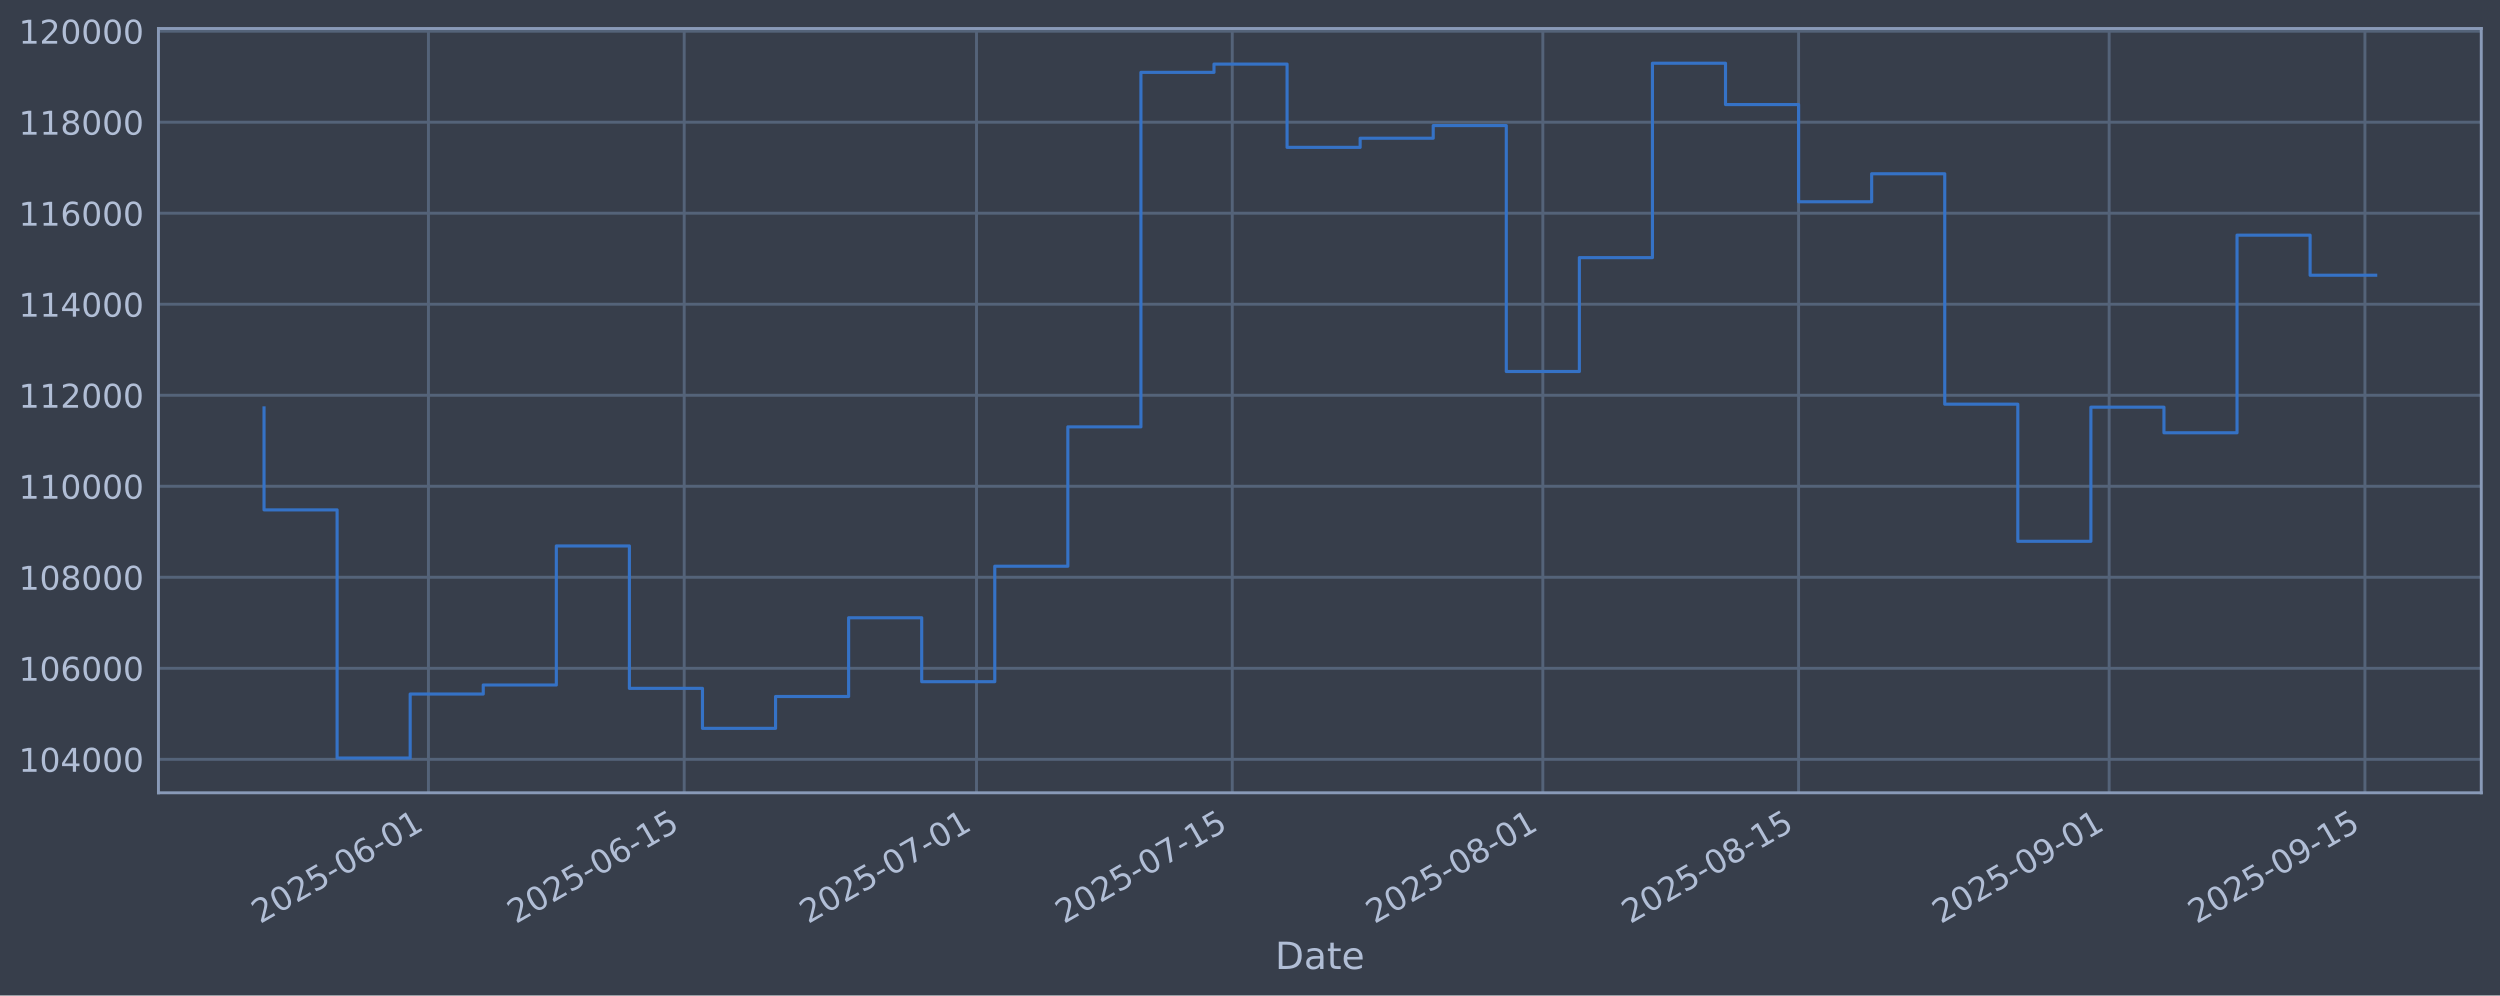
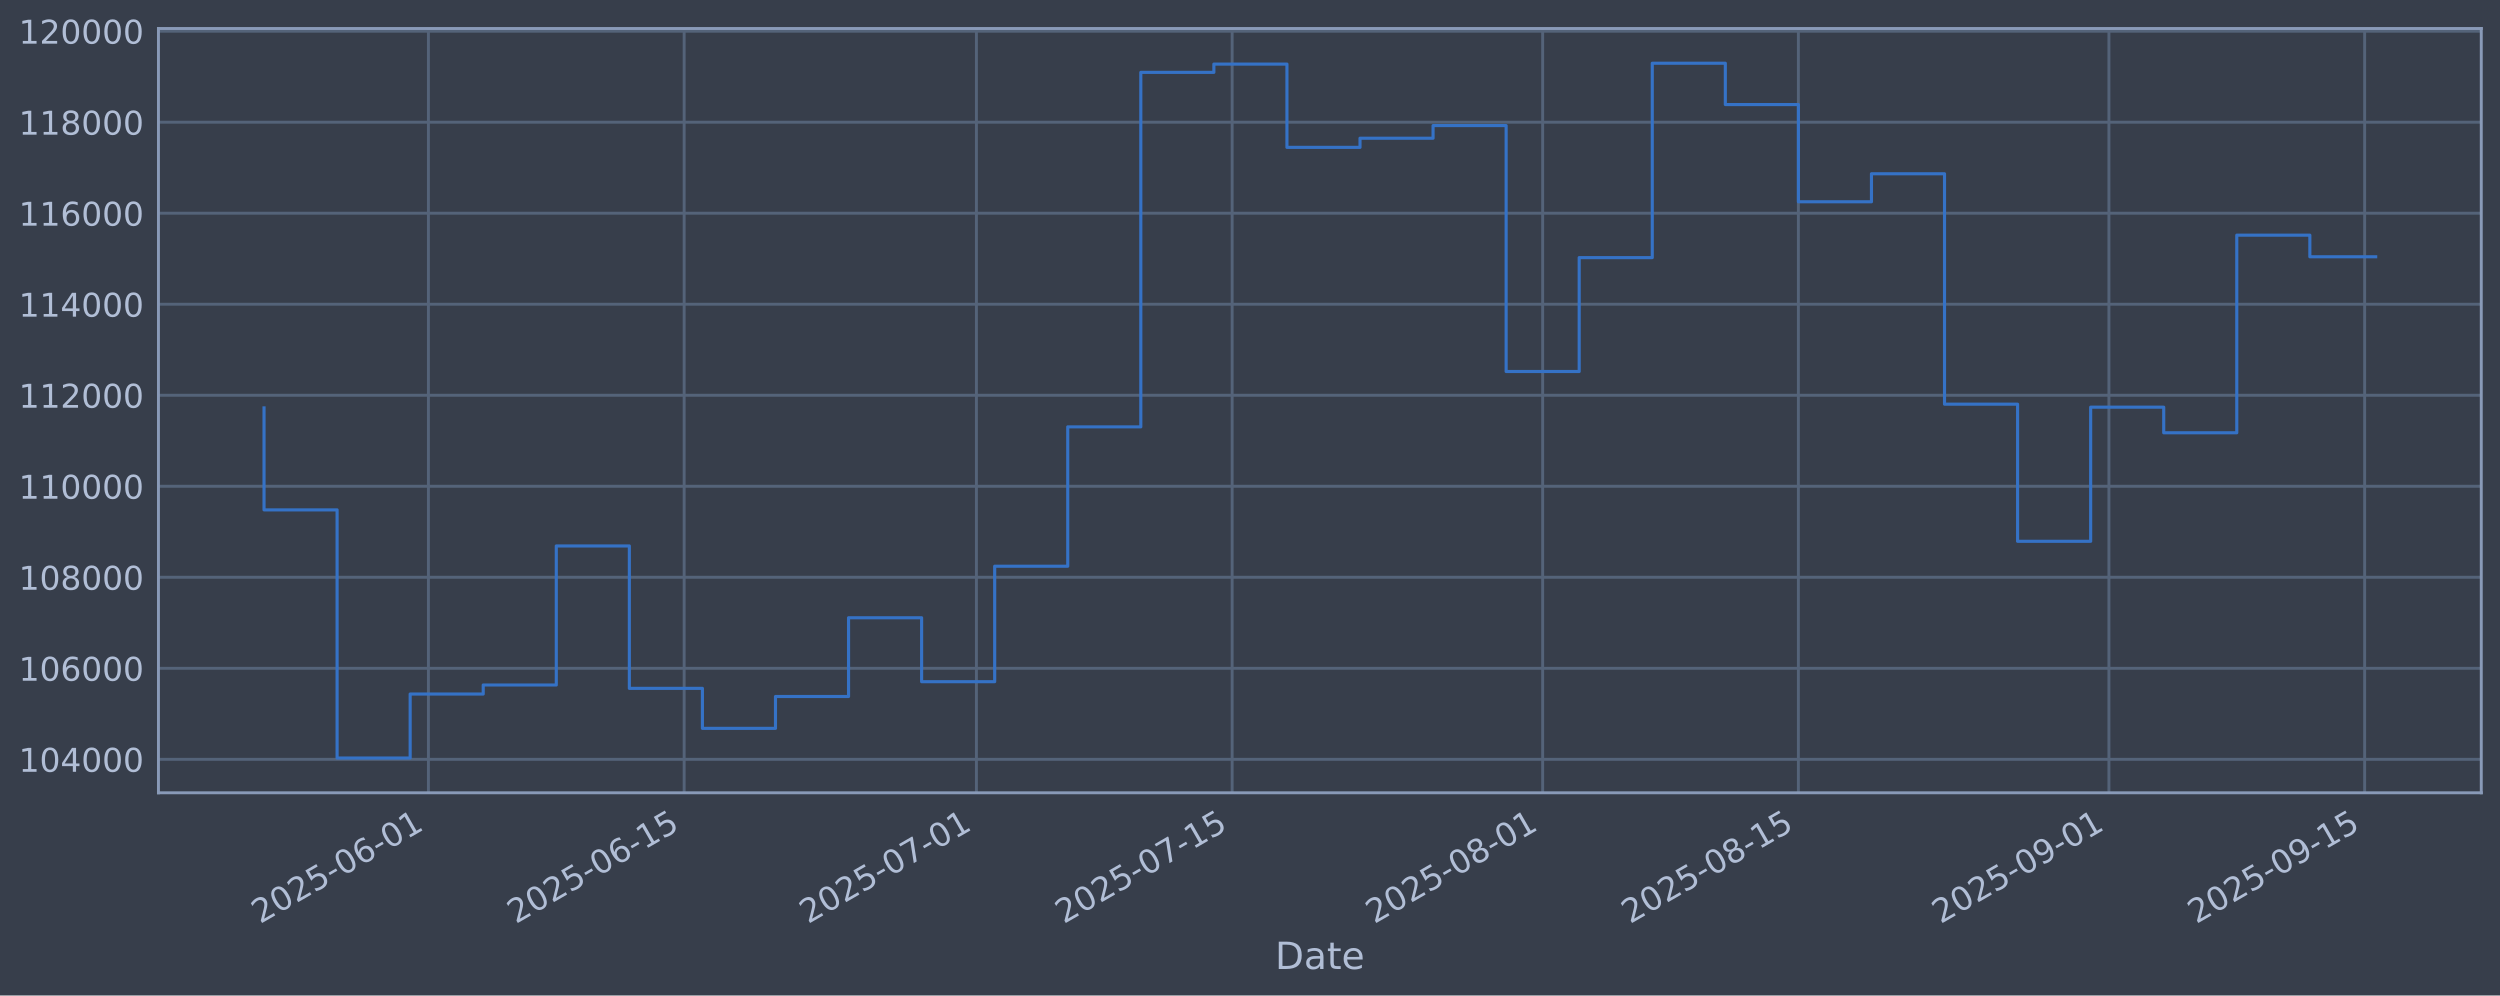
<svg xmlns="http://www.w3.org/2000/svg" xmlns:xlink="http://www.w3.org/1999/xlink" width="960.9pt" height="382.628pt" viewBox="0 0 960.9 382.628" version="1.1">
  <defs>
    <style type="text/css">*{stroke-linejoin: round; stroke-linecap: butt}</style>
  </defs>
  <g id="figure_1">
    <g id="patch_1">
      <path d="M 0 382.628  L 960.9 382.628  L 960.9 0  L 0 0  z " style="fill: #373e4b" />
    </g>
    <g id="axes_1">
      <g id="patch_2">
        <path d="M 60.901 304.718  L 953.701 304.718  L 953.701 10.958  L 60.901 10.958  z " style="fill: #373e4b" />
      </g>
      <g id="matplotlib.axis_1">
        <g id="xtick_1">
          <g id="line2d_1">
-             <path d="M 164.678 304.718  L 164.678 10.958  " clip-path="url(#p329428ae08)" style="fill: none; stroke: #546379; stroke-width: 1.12; stroke-linecap: square" />
+             <path d="M 164.67 304.718  L 164.67 10.958  " clip-path="url(#pd3c23ea557)" style="fill: none; stroke: #546379; stroke-width: 1.12; stroke-linecap: square" />
          </g>
          <g id="line2d_2" />
          <g id="text_1">
-             <g style="fill: #b1bed6" transform="translate(99.95213 355.2226) rotate(-30) scale(0.126 -0.126)">
+             <g style="fill: #b1bed6" transform="translate(99.94406 355.2226) rotate(-30) scale(0.126 -0.126)">
              <defs>
                <path id="DejaVuSans-32" d="M 1228 531  L 3431 531  L 3431 0  L 469 0  L 469 531  Q 828 903 1448 1529  Q 2069 2156 2228 2338  Q 2531 2678 2651 2914  Q 2772 3150 2772 3378  Q 2772 3750 2511 3984  Q 2250 4219 1831 4219  Q 1534 4219 1204 4116  Q 875 4013 500 3803  L 500 4441  Q 881 4594 1212 4672  Q 1544 4750 1819 4750  Q 2544 4750 2975 4387  Q 3406 4025 3406 3419  Q 3406 3131 3298 2873  Q 3191 2616 2906 2266  Q 2828 2175 2409 1742  Q 1991 1309 1228 531  z " transform="scale(0.015625)" />
                <path id="DejaVuSans-30" d="M 2034 4250  Q 1547 4250 1301 3770  Q 1056 3291 1056 2328  Q 1056 1369 1301 889  Q 1547 409 2034 409  Q 2525 409 2770 889  Q 3016 1369 3016 2328  Q 3016 3291 2770 3770  Q 2525 4250 2034 4250  z M 2034 4750  Q 2819 4750 3233 4129  Q 3647 3509 3647 2328  Q 3647 1150 3233 529  Q 2819 -91 2034 -91  Q 1250 -91 836 529  Q 422 1150 422 2328  Q 422 3509 836 4129  Q 1250 4750 2034 4750  z " transform="scale(0.015625)" />
                <path id="DejaVuSans-35" d="M 691 4666  L 3169 4666  L 3169 4134  L 1269 4134  L 1269 2991  Q 1406 3038 1543 3061  Q 1681 3084 1819 3084  Q 2600 3084 3056 2656  Q 3513 2228 3513 1497  Q 3513 744 3044 326  Q 2575 -91 1722 -91  Q 1428 -91 1123 -41  Q 819 9 494 109  L 494 744  Q 775 591 1075 516  Q 1375 441 1709 441  Q 2250 441 2565 725  Q 2881 1009 2881 1497  Q 2881 1984 2565 2268  Q 2250 2553 1709 2553  Q 1456 2553 1204 2497  Q 953 2441 691 2322  L 691 4666  z " transform="scale(0.015625)" />
                <path id="DejaVuSans-2d" d="M 313 2009  L 1997 2009  L 1997 1497  L 313 1497  L 313 2009  z " transform="scale(0.015625)" />
                <path id="DejaVuSans-36" d="M 2113 2584  Q 1688 2584 1439 2293  Q 1191 2003 1191 1497  Q 1191 994 1439 701  Q 1688 409 2113 409  Q 2538 409 2786 701  Q 3034 994 3034 1497  Q 3034 2003 2786 2293  Q 2538 2584 2113 2584  z M 3366 4563  L 3366 3988  Q 3128 4100 2886 4159  Q 2644 4219 2406 4219  Q 1781 4219 1451 3797  Q 1122 3375 1075 2522  Q 1259 2794 1537 2939  Q 1816 3084 2150 3084  Q 2853 3084 3261 2657  Q 3669 2231 3669 1497  Q 3669 778 3244 343  Q 2819 -91 2113 -91  Q 1303 -91 875 529  Q 447 1150 447 2328  Q 447 3434 972 4092  Q 1497 4750 2381 4750  Q 2619 4750 2861 4703  Q 3103 4656 3366 4563  z " transform="scale(0.015625)" />
                <path id="DejaVuSans-31" d="M 794 531  L 1825 531  L 1825 4091  L 703 3866  L 703 4441  L 1819 4666  L 2450 4666  L 2450 531  L 3481 531  L 3481 0  L 794 0  L 794 531  z " transform="scale(0.015625)" />
              </defs>
              <use xlink:href="#DejaVuSans-32" />
              <use xlink:href="#DejaVuSans-30" transform="translate(63.62305 0)" />
              <use xlink:href="#DejaVuSans-32" transform="translate(127.2461 0)" />
              <use xlink:href="#DejaVuSans-35" transform="translate(190.8691 0)" />
              <use xlink:href="#DejaVuSans-2d" transform="translate(254.4922 0)" />
              <use xlink:href="#DejaVuSans-30" transform="translate(290.5762 0)" />
              <use xlink:href="#DejaVuSans-36" transform="translate(354.1992 0)" />
              <use xlink:href="#DejaVuSans-2d" transform="translate(417.8223 0)" />
              <use xlink:href="#DejaVuSans-30" transform="translate(453.9062 0)" />
              <use xlink:href="#DejaVuSans-31" transform="translate(517.5293 0)" />
            </g>
          </g>
        </g>
        <g id="xtick_2">
          <g id="line2d_3">
-             <path d="M 262.981 304.718  L 262.981 10.958  " clip-path="url(#p329428ae08)" style="fill: none; stroke: #546379; stroke-width: 1.12; stroke-linecap: square" />
+             <path d="M 262.961 304.718  L 262.961 10.958  " clip-path="url(#pd3c23ea557)" style="fill: none; stroke: #546379; stroke-width: 1.12; stroke-linecap: square" />
          </g>
          <g id="line2d_4" />
          <g id="text_2">
-             <g style="fill: #b1bed6" transform="translate(198.256 355.2226) rotate(-30) scale(0.126 -0.126)">
+             <g style="fill: #b1bed6" transform="translate(198.2353 355.2226) rotate(-30) scale(0.126 -0.126)">
              <use xlink:href="#DejaVuSans-32" />
              <use xlink:href="#DejaVuSans-30" transform="translate(63.62305 0)" />
              <use xlink:href="#DejaVuSans-32" transform="translate(127.2461 0)" />
              <use xlink:href="#DejaVuSans-35" transform="translate(190.8691 0)" />
              <use xlink:href="#DejaVuSans-2d" transform="translate(254.4922 0)" />
              <use xlink:href="#DejaVuSans-30" transform="translate(290.5762 0)" />
              <use xlink:href="#DejaVuSans-36" transform="translate(354.1992 0)" />
              <use xlink:href="#DejaVuSans-2d" transform="translate(417.8223 0)" />
              <use xlink:href="#DejaVuSans-31" transform="translate(453.9062 0)" />
              <use xlink:href="#DejaVuSans-35" transform="translate(517.5293 0)" />
            </g>
          </g>
        </g>
        <g id="xtick_3">
          <g id="line2d_5">
-             <path d="M 375.329 304.718  L 375.329 10.958  " clip-path="url(#p329428ae08)" style="fill: none; stroke: #546379; stroke-width: 1.12; stroke-linecap: square" />
+             <path d="M 375.294 304.718  L 375.294 10.958  " clip-path="url(#pd3c23ea557)" style="fill: none; stroke: #546379; stroke-width: 1.12; stroke-linecap: square" />
          </g>
          <g id="line2d_6" />
          <g id="text_3">
-             <g style="fill: #b1bed6" transform="translate(310.6032 355.2226) rotate(-30) scale(0.126 -0.126)">
+             <g style="fill: #b1bed6" transform="translate(310.5682 355.2226) rotate(-30) scale(0.126 -0.126)">
              <defs>
                <path id="DejaVuSans-37" d="M 525 4666  L 3525 4666  L 3525 4397  L 1831 0  L 1172 0  L 2766 4134  L 525 4134  L 525 4666  z " transform="scale(0.015625)" />
              </defs>
              <use xlink:href="#DejaVuSans-32" />
              <use xlink:href="#DejaVuSans-30" transform="translate(63.62305 0)" />
              <use xlink:href="#DejaVuSans-32" transform="translate(127.2461 0)" />
              <use xlink:href="#DejaVuSans-35" transform="translate(190.8691 0)" />
              <use xlink:href="#DejaVuSans-2d" transform="translate(254.4922 0)" />
              <use xlink:href="#DejaVuSans-30" transform="translate(290.5762 0)" />
              <use xlink:href="#DejaVuSans-37" transform="translate(354.1992 0)" />
              <use xlink:href="#DejaVuSans-2d" transform="translate(417.8223 0)" />
              <use xlink:href="#DejaVuSans-30" transform="translate(453.9062 0)" />
              <use xlink:href="#DejaVuSans-31" transform="translate(517.5293 0)" />
            </g>
          </g>
        </g>
        <g id="xtick_4">
          <g id="line2d_7">
-             <path d="M 473.633 304.718  L 473.633 10.958  " clip-path="url(#p329428ae08)" style="fill: none; stroke: #546379; stroke-width: 1.12; stroke-linecap: square" />
+             <path d="M 473.585 304.718  L 473.585 10.958  " clip-path="url(#pd3c23ea557)" style="fill: none; stroke: #546379; stroke-width: 1.12; stroke-linecap: square" />
          </g>
          <g id="line2d_8" />
          <g id="text_4">
-             <g style="fill: #b1bed6" transform="translate(408.907 355.2226) rotate(-30) scale(0.126 -0.126)">
+             <g style="fill: #b1bed6" transform="translate(408.8595 355.2226) rotate(-30) scale(0.126 -0.126)">
              <use xlink:href="#DejaVuSans-32" />
              <use xlink:href="#DejaVuSans-30" transform="translate(63.62305 0)" />
              <use xlink:href="#DejaVuSans-32" transform="translate(127.2461 0)" />
              <use xlink:href="#DejaVuSans-35" transform="translate(190.8691 0)" />
              <use xlink:href="#DejaVuSans-2d" transform="translate(254.4922 0)" />
              <use xlink:href="#DejaVuSans-30" transform="translate(290.5762 0)" />
              <use xlink:href="#DejaVuSans-37" transform="translate(354.1992 0)" />
              <use xlink:href="#DejaVuSans-2d" transform="translate(417.8223 0)" />
              <use xlink:href="#DejaVuSans-31" transform="translate(453.9062 0)" />
              <use xlink:href="#DejaVuSans-35" transform="translate(517.5293 0)" />
            </g>
          </g>
        </g>
        <g id="xtick_5">
          <g id="line2d_9">
-             <path d="M 593.001 304.718  L 593.001 10.958  " clip-path="url(#p329428ae08)" style="fill: none; stroke: #546379; stroke-width: 1.12; stroke-linecap: square" />
+             <path d="M 592.939 304.718  L 592.939 10.958  " clip-path="url(#pd3c23ea557)" style="fill: none; stroke: #546379; stroke-width: 1.12; stroke-linecap: square" />
          </g>
          <g id="line2d_10" />
          <g id="text_5">
-             <g style="fill: #b1bed6" transform="translate(528.276 355.2226) rotate(-30) scale(0.126 -0.126)">
+             <g style="fill: #b1bed6" transform="translate(528.2132 355.2226) rotate(-30) scale(0.126 -0.126)">
              <defs>
                <path id="DejaVuSans-38" d="M 2034 2216  Q 1584 2216 1326 1975  Q 1069 1734 1069 1313  Q 1069 891 1326 650  Q 1584 409 2034 409  Q 2484 409 2743 651  Q 3003 894 3003 1313  Q 3003 1734 2745 1975  Q 2488 2216 2034 2216  z M 1403 2484  Q 997 2584 770 2862  Q 544 3141 544 3541  Q 544 4100 942 4425  Q 1341 4750 2034 4750  Q 2731 4750 3128 4425  Q 3525 4100 3525 3541  Q 3525 3141 3298 2862  Q 3072 2584 2669 2484  Q 3125 2378 3379 2068  Q 3634 1759 3634 1313  Q 3634 634 3220 271  Q 2806 -91 2034 -91  Q 1263 -91 848 271  Q 434 634 434 1313  Q 434 1759 690 2068  Q 947 2378 1403 2484  z M 1172 3481  Q 1172 3119 1398 2916  Q 1625 2713 2034 2713  Q 2441 2713 2670 2916  Q 2900 3119 2900 3481  Q 2900 3844 2670 4047  Q 2441 4250 2034 4250  Q 1625 4250 1398 4047  Q 1172 3844 1172 3481  z " transform="scale(0.015625)" />
              </defs>
              <use xlink:href="#DejaVuSans-32" />
              <use xlink:href="#DejaVuSans-30" transform="translate(63.62305 0)" />
              <use xlink:href="#DejaVuSans-32" transform="translate(127.2461 0)" />
              <use xlink:href="#DejaVuSans-35" transform="translate(190.8691 0)" />
              <use xlink:href="#DejaVuSans-2d" transform="translate(254.4922 0)" />
              <use xlink:href="#DejaVuSans-30" transform="translate(290.5762 0)" />
              <use xlink:href="#DejaVuSans-38" transform="translate(354.1992 0)" />
              <use xlink:href="#DejaVuSans-2d" transform="translate(417.8223 0)" />
              <use xlink:href="#DejaVuSans-30" transform="translate(453.9062 0)" />
              <use xlink:href="#DejaVuSans-31" transform="translate(517.5293 0)" />
            </g>
          </g>
        </g>
        <g id="xtick_6">
          <g id="line2d_11">
-             <path d="M 691.305 304.718  L 691.305 10.958  " clip-path="url(#p329428ae08)" style="fill: none; stroke: #546379; stroke-width: 1.12; stroke-linecap: square" />
+             <path d="M 691.23 304.718  L 691.23 10.958  " clip-path="url(#pd3c23ea557)" style="fill: none; stroke: #546379; stroke-width: 1.12; stroke-linecap: square" />
          </g>
          <g id="line2d_12" />
          <g id="text_6">
-             <g style="fill: #b1bed6" transform="translate(626.5798 355.2226) rotate(-30) scale(0.126 -0.126)">
+             <g style="fill: #b1bed6" transform="translate(626.5045 355.2226) rotate(-30) scale(0.126 -0.126)">
              <use xlink:href="#DejaVuSans-32" />
              <use xlink:href="#DejaVuSans-30" transform="translate(63.62305 0)" />
              <use xlink:href="#DejaVuSans-32" transform="translate(127.2461 0)" />
              <use xlink:href="#DejaVuSans-35" transform="translate(190.8691 0)" />
              <use xlink:href="#DejaVuSans-2d" transform="translate(254.4922 0)" />
              <use xlink:href="#DejaVuSans-30" transform="translate(290.5762 0)" />
              <use xlink:href="#DejaVuSans-38" transform="translate(354.1992 0)" />
              <use xlink:href="#DejaVuSans-2d" transform="translate(417.8223 0)" />
              <use xlink:href="#DejaVuSans-31" transform="translate(453.9062 0)" />
              <use xlink:href="#DejaVuSans-35" transform="translate(517.5293 0)" />
            </g>
          </g>
        </g>
        <g id="xtick_7">
          <g id="line2d_13">
-             <path d="M 810.674 304.718  L 810.674 10.958  " clip-path="url(#p329428ae08)" style="fill: none; stroke: #546379; stroke-width: 1.12; stroke-linecap: square" />
+             <path d="M 810.584 304.718  L 810.584 10.958  " clip-path="url(#pd3c23ea557)" style="fill: none; stroke: #546379; stroke-width: 1.12; stroke-linecap: square" />
          </g>
          <g id="line2d_14" />
          <g id="text_7">
-             <g style="fill: #b1bed6" transform="translate(745.9487 355.2226) rotate(-30) scale(0.126 -0.126)">
+             <g style="fill: #b1bed6" transform="translate(745.8581 355.2226) rotate(-30) scale(0.126 -0.126)">
              <defs>
                <path id="DejaVuSans-39" d="M 703 97  L 703 672  Q 941 559 1184 500  Q 1428 441 1663 441  Q 2288 441 2617 861  Q 2947 1281 2994 2138  Q 2813 1869 2534 1725  Q 2256 1581 1919 1581  Q 1219 1581 811 2004  Q 403 2428 403 3163  Q 403 3881 828 4315  Q 1253 4750 1959 4750  Q 2769 4750 3195 4129  Q 3622 3509 3622 2328  Q 3622 1225 3098 567  Q 2575 -91 1691 -91  Q 1453 -91 1209 -44  Q 966 3 703 97  z M 1959 2075  Q 2384 2075 2632 2365  Q 2881 2656 2881 3163  Q 2881 3666 2632 3958  Q 2384 4250 1959 4250  Q 1534 4250 1286 3958  Q 1038 3666 1038 3163  Q 1038 2656 1286 2365  Q 1534 2075 1959 2075  z " transform="scale(0.015625)" />
              </defs>
              <use xlink:href="#DejaVuSans-32" />
              <use xlink:href="#DejaVuSans-30" transform="translate(63.62305 0)" />
              <use xlink:href="#DejaVuSans-32" transform="translate(127.2461 0)" />
              <use xlink:href="#DejaVuSans-35" transform="translate(190.8691 0)" />
              <use xlink:href="#DejaVuSans-2d" transform="translate(254.4922 0)" />
              <use xlink:href="#DejaVuSans-30" transform="translate(290.5762 0)" />
              <use xlink:href="#DejaVuSans-39" transform="translate(354.1992 0)" />
              <use xlink:href="#DejaVuSans-2d" transform="translate(417.8223 0)" />
              <use xlink:href="#DejaVuSans-30" transform="translate(453.9062 0)" />
              <use xlink:href="#DejaVuSans-31" transform="translate(517.5293 0)" />
            </g>
          </g>
        </g>
        <g id="xtick_8">
          <g id="line2d_15">
-             <path d="M 908.978 304.718  L 908.978 10.958  " clip-path="url(#p329428ae08)" style="fill: none; stroke: #546379; stroke-width: 1.12; stroke-linecap: square" />
+             <path d="M 908.875 304.718  L 908.875 10.958  " clip-path="url(#pd3c23ea557)" style="fill: none; stroke: #546379; stroke-width: 1.12; stroke-linecap: square" />
          </g>
          <g id="line2d_16" />
          <g id="text_8">
-             <g style="fill: #b1bed6" transform="translate(844.2526 355.2226) rotate(-30) scale(0.126 -0.126)">
+             <g style="fill: #b1bed6" transform="translate(844.1494 355.2226) rotate(-30) scale(0.126 -0.126)">
              <use xlink:href="#DejaVuSans-32" />
              <use xlink:href="#DejaVuSans-30" transform="translate(63.62305 0)" />
              <use xlink:href="#DejaVuSans-32" transform="translate(127.2461 0)" />
              <use xlink:href="#DejaVuSans-35" transform="translate(190.8691 0)" />
              <use xlink:href="#DejaVuSans-2d" transform="translate(254.4922 0)" />
              <use xlink:href="#DejaVuSans-30" transform="translate(290.5762 0)" />
              <use xlink:href="#DejaVuSans-39" transform="translate(354.1992 0)" />
              <use xlink:href="#DejaVuSans-2d" transform="translate(417.8223 0)" />
              <use xlink:href="#DejaVuSans-31" transform="translate(453.9062 0)" />
              <use xlink:href="#DejaVuSans-35" transform="translate(517.5293 0)" />
            </g>
          </g>
        </g>
        <g id="text_9">
          <g style="fill: #b1bed6" transform="translate(490.0914 372.4337) scale(0.144 -0.144)">
            <defs>
              <path id="DejaVuSans-44" d="M 1259 4147  L 1259 519  L 2022 519  Q 2988 519 3436 956  Q 3884 1394 3884 2338  Q 3884 3275 3436 3711  Q 2988 4147 2022 4147  L 1259 4147  z M 628 4666  L 1925 4666  Q 3281 4666 3915 4102  Q 4550 3538 4550 2338  Q 4550 1131 3912 565  Q 3275 0 1925 0  L 628 0  L 628 4666  z " transform="scale(0.015625)" />
              <path id="DejaVuSans-61" d="M 2194 1759  Q 1497 1759 1228 1600  Q 959 1441 959 1056  Q 959 750 1161 570  Q 1363 391 1709 391  Q 2188 391 2477 730  Q 2766 1069 2766 1631  L 2766 1759  L 2194 1759  z M 3341 1997  L 3341 0  L 2766 0  L 2766 531  Q 2569 213 2275 61  Q 1981 -91 1556 -91  Q 1019 -91 701 211  Q 384 513 384 1019  Q 384 1609 779 1909  Q 1175 2209 1959 2209  L 2766 2209  L 2766 2266  Q 2766 2663 2505 2880  Q 2244 3097 1772 3097  Q 1472 3097 1187 3025  Q 903 2953 641 2809  L 641 3341  Q 956 3463 1253 3523  Q 1550 3584 1831 3584  Q 2591 3584 2966 3190  Q 3341 2797 3341 1997  z " transform="scale(0.015625)" />
              <path id="DejaVuSans-74" d="M 1172 4494  L 1172 3500  L 2356 3500  L 2356 3053  L 1172 3053  L 1172 1153  Q 1172 725 1289 603  Q 1406 481 1766 481  L 2356 481  L 2356 0  L 1766 0  Q 1100 0 847 248  Q 594 497 594 1153  L 594 3053  L 172 3053  L 172 3500  L 594 3500  L 594 4494  L 1172 4494  z " transform="scale(0.015625)" />
              <path id="DejaVuSans-65" d="M 3597 1894  L 3597 1613  L 953 1613  Q 991 1019 1311 708  Q 1631 397 2203 397  Q 2534 397 2845 478  Q 3156 559 3463 722  L 3463 178  Q 3153 47 2828 -22  Q 2503 -91 2169 -91  Q 1331 -91 842 396  Q 353 884 353 1716  Q 353 2575 817 3079  Q 1281 3584 2069 3584  Q 2775 3584 3186 3129  Q 3597 2675 3597 1894  z M 3022 2063  Q 3016 2534 2758 2815  Q 2500 3097 2075 3097  Q 1594 3097 1305 2825  Q 1016 2553 972 2059  L 3022 2063  z " transform="scale(0.015625)" />
            </defs>
            <use xlink:href="#DejaVuSans-44" />
            <use xlink:href="#DejaVuSans-61" transform="translate(77.00195 0)" />
            <use xlink:href="#DejaVuSans-74" transform="translate(138.2812 0)" />
            <use xlink:href="#DejaVuSans-65" transform="translate(177.4902 0)" />
          </g>
        </g>
      </g>
      <g id="matplotlib.axis_2">
        <g id="ytick_1">
          <g id="line2d_17">
-             <path d="M 60.901 291.85  L 953.701 291.85  " clip-path="url(#p329428ae08)" style="fill: none; stroke: #546379; stroke-width: 1.12; stroke-linecap: square" />
+             <path d="M 60.901 291.85  L 953.701 291.85  " clip-path="url(#pd3c23ea557)" style="fill: none; stroke: #546379; stroke-width: 1.12; stroke-linecap: square" />
          </g>
          <g id="line2d_18" />
          <g id="text_10">
            <g style="fill: #b1bed6" transform="translate(7.2 296.6367) scale(0.126 -0.126)">
              <defs>
                <path id="DejaVuSans-34" d="M 2419 4116  L 825 1625  L 2419 1625  L 2419 4116  z M 2253 4666  L 3047 4666  L 3047 1625  L 3713 1625  L 3713 1100  L 3047 1100  L 3047 0  L 2419 0  L 2419 1100  L 313 1100  L 313 1709  L 2253 4666  z " transform="scale(0.015625)" />
              </defs>
              <use xlink:href="#DejaVuSans-31" />
              <use xlink:href="#DejaVuSans-30" transform="translate(63.62305 0)" />
              <use xlink:href="#DejaVuSans-34" transform="translate(127.2461 0)" />
              <use xlink:href="#DejaVuSans-30" transform="translate(190.8691 0)" />
              <use xlink:href="#DejaVuSans-30" transform="translate(254.4922 0)" />
              <use xlink:href="#DejaVuSans-30" transform="translate(318.1152 0)" />
            </g>
          </g>
        </g>
        <g id="ytick_2">
          <g id="line2d_19">
-             <path d="M 60.901 256.867  L 953.701 256.867  " clip-path="url(#p329428ae08)" style="fill: none; stroke: #546379; stroke-width: 1.12; stroke-linecap: square" />
+             <path d="M 60.901 256.867  L 953.701 256.867  " clip-path="url(#pd3c23ea557)" style="fill: none; stroke: #546379; stroke-width: 1.12; stroke-linecap: square" />
          </g>
          <g id="line2d_20" />
          <g id="text_11">
            <g style="fill: #b1bed6" transform="translate(7.2 261.6538) scale(0.126 -0.126)">
              <use xlink:href="#DejaVuSans-31" />
              <use xlink:href="#DejaVuSans-30" transform="translate(63.62305 0)" />
              <use xlink:href="#DejaVuSans-36" transform="translate(127.2461 0)" />
              <use xlink:href="#DejaVuSans-30" transform="translate(190.8691 0)" />
              <use xlink:href="#DejaVuSans-30" transform="translate(254.4922 0)" />
              <use xlink:href="#DejaVuSans-30" transform="translate(318.1152 0)" />
            </g>
          </g>
        </g>
        <g id="ytick_3">
          <g id="line2d_21">
-             <path d="M 60.901 221.884  L 953.701 221.884  " clip-path="url(#p329428ae08)" style="fill: none; stroke: #546379; stroke-width: 1.12; stroke-linecap: square" />
+             <path d="M 60.901 221.884  L 953.701 221.884  " clip-path="url(#pd3c23ea557)" style="fill: none; stroke: #546379; stroke-width: 1.12; stroke-linecap: square" />
          </g>
          <g id="line2d_22" />
          <g id="text_12">
            <g style="fill: #b1bed6" transform="translate(7.2 226.671) scale(0.126 -0.126)">
              <use xlink:href="#DejaVuSans-31" />
              <use xlink:href="#DejaVuSans-30" transform="translate(63.62305 0)" />
              <use xlink:href="#DejaVuSans-38" transform="translate(127.2461 0)" />
              <use xlink:href="#DejaVuSans-30" transform="translate(190.8691 0)" />
              <use xlink:href="#DejaVuSans-30" transform="translate(254.4922 0)" />
              <use xlink:href="#DejaVuSans-30" transform="translate(318.1152 0)" />
            </g>
          </g>
        </g>
        <g id="ytick_4">
          <g id="line2d_23">
-             <path d="M 60.901 186.901  L 953.701 186.901  " clip-path="url(#p329428ae08)" style="fill: none; stroke: #546379; stroke-width: 1.12; stroke-linecap: square" />
+             <path d="M 60.901 186.901  L 953.701 186.901  " clip-path="url(#pd3c23ea557)" style="fill: none; stroke: #546379; stroke-width: 1.12; stroke-linecap: square" />
          </g>
          <g id="line2d_24" />
          <g id="text_13">
            <g style="fill: #b1bed6" transform="translate(7.2 191.6882) scale(0.126 -0.126)">
              <use xlink:href="#DejaVuSans-31" />
              <use xlink:href="#DejaVuSans-31" transform="translate(63.62305 0)" />
              <use xlink:href="#DejaVuSans-30" transform="translate(127.2461 0)" />
              <use xlink:href="#DejaVuSans-30" transform="translate(190.8691 0)" />
              <use xlink:href="#DejaVuSans-30" transform="translate(254.4922 0)" />
              <use xlink:href="#DejaVuSans-30" transform="translate(318.1152 0)" />
            </g>
          </g>
        </g>
        <g id="ytick_5">
          <g id="line2d_25">
-             <path d="M 60.901 151.918  L 953.701 151.918  " clip-path="url(#p329428ae08)" style="fill: none; stroke: #546379; stroke-width: 1.12; stroke-linecap: square" />
+             <path d="M 60.901 151.918  L 953.701 151.918  " clip-path="url(#pd3c23ea557)" style="fill: none; stroke: #546379; stroke-width: 1.12; stroke-linecap: square" />
          </g>
          <g id="line2d_26" />
          <g id="text_14">
            <g style="fill: #b1bed6" transform="translate(7.2 156.7053) scale(0.126 -0.126)">
              <use xlink:href="#DejaVuSans-31" />
              <use xlink:href="#DejaVuSans-31" transform="translate(63.62305 0)" />
              <use xlink:href="#DejaVuSans-32" transform="translate(127.2461 0)" />
              <use xlink:href="#DejaVuSans-30" transform="translate(190.8691 0)" />
              <use xlink:href="#DejaVuSans-30" transform="translate(254.4922 0)" />
              <use xlink:href="#DejaVuSans-30" transform="translate(318.1152 0)" />
            </g>
          </g>
        </g>
        <g id="ytick_6">
          <g id="line2d_27">
-             <path d="M 60.901 116.936  L 953.701 116.936  " clip-path="url(#p329428ae08)" style="fill: none; stroke: #546379; stroke-width: 1.12; stroke-linecap: square" />
+             <path d="M 60.901 116.936  L 953.701 116.936  " clip-path="url(#pd3c23ea557)" style="fill: none; stroke: #546379; stroke-width: 1.12; stroke-linecap: square" />
          </g>
          <g id="line2d_28" />
          <g id="text_15">
            <g style="fill: #b1bed6" transform="translate(7.2 121.7225) scale(0.126 -0.126)">
              <use xlink:href="#DejaVuSans-31" />
              <use xlink:href="#DejaVuSans-31" transform="translate(63.62305 0)" />
              <use xlink:href="#DejaVuSans-34" transform="translate(127.2461 0)" />
              <use xlink:href="#DejaVuSans-30" transform="translate(190.8691 0)" />
              <use xlink:href="#DejaVuSans-30" transform="translate(254.4922 0)" />
              <use xlink:href="#DejaVuSans-30" transform="translate(318.1152 0)" />
            </g>
          </g>
        </g>
        <g id="ytick_7">
          <g id="line2d_29">
-             <path d="M 60.901 81.953  L 953.701 81.953  " clip-path="url(#p329428ae08)" style="fill: none; stroke: #546379; stroke-width: 1.12; stroke-linecap: square" />
+             <path d="M 60.901 81.953  L 953.701 81.953  " clip-path="url(#pd3c23ea557)" style="fill: none; stroke: #546379; stroke-width: 1.12; stroke-linecap: square" />
          </g>
          <g id="line2d_30" />
          <g id="text_16">
            <g style="fill: #b1bed6" transform="translate(7.2 86.73969) scale(0.126 -0.126)">
              <use xlink:href="#DejaVuSans-31" />
              <use xlink:href="#DejaVuSans-31" transform="translate(63.62305 0)" />
              <use xlink:href="#DejaVuSans-36" transform="translate(127.2461 0)" />
              <use xlink:href="#DejaVuSans-30" transform="translate(190.8691 0)" />
              <use xlink:href="#DejaVuSans-30" transform="translate(254.4922 0)" />
              <use xlink:href="#DejaVuSans-30" transform="translate(318.1152 0)" />
            </g>
          </g>
        </g>
        <g id="ytick_8">
          <g id="line2d_31">
-             <path d="M 60.901 46.97  L 953.701 46.97  " clip-path="url(#p329428ae08)" style="fill: none; stroke: #546379; stroke-width: 1.12; stroke-linecap: square" />
+             <path d="M 60.901 46.97  L 953.701 46.97  " clip-path="url(#pd3c23ea557)" style="fill: none; stroke: #546379; stroke-width: 1.12; stroke-linecap: square" />
          </g>
          <g id="line2d_32" />
          <g id="text_17">
            <g style="fill: #b1bed6" transform="translate(7.2 51.75686) scale(0.126 -0.126)">
              <use xlink:href="#DejaVuSans-31" />
              <use xlink:href="#DejaVuSans-31" transform="translate(63.62305 0)" />
              <use xlink:href="#DejaVuSans-38" transform="translate(127.2461 0)" />
              <use xlink:href="#DejaVuSans-30" transform="translate(190.8691 0)" />
              <use xlink:href="#DejaVuSans-30" transform="translate(254.4922 0)" />
              <use xlink:href="#DejaVuSans-30" transform="translate(318.1152 0)" />
            </g>
          </g>
        </g>
        <g id="ytick_9">
          <g id="line2d_33">
-             <path d="M 60.901 11.987  L 953.701 11.987  " clip-path="url(#p329428ae08)" style="fill: none; stroke: #546379; stroke-width: 1.12; stroke-linecap: square" />
+             <path d="M 60.901 11.987  L 953.701 11.987  " clip-path="url(#pd3c23ea557)" style="fill: none; stroke: #546379; stroke-width: 1.12; stroke-linecap: square" />
          </g>
          <g id="line2d_34" />
          <g id="text_18">
            <g style="fill: #b1bed6" transform="translate(7.2 16.77403) scale(0.126 -0.126)">
              <use xlink:href="#DejaVuSans-31" />
              <use xlink:href="#DejaVuSans-32" transform="translate(63.62305 0)" />
              <use xlink:href="#DejaVuSans-30" transform="translate(127.2461 0)" />
              <use xlink:href="#DejaVuSans-30" transform="translate(190.8691 0)" />
              <use xlink:href="#DejaVuSans-30" transform="translate(254.4922 0)" />
              <use xlink:href="#DejaVuSans-30" transform="translate(318.1152 0)" />
            </g>
          </g>
        </g>
      </g>
      <g id="line2d_35">
-         <path d="M 101.482 156.778  L 101.482 195.974  L 129.569 195.974  L 129.569 291.366  L 157.656 291.366  L 157.656 266.759  L 185.743 266.759  L 185.743 263.286  L 213.83 263.286  L 213.83 209.841  L 241.916 209.841  L 241.916 264.586  L 270.003 264.586  L 270.003 279.95  L 298.09 279.95  L 298.09 267.706  L 326.177 267.706  L 326.177 237.446  L 354.264 237.446  L 354.264 262.012  L 382.35 262.012  L 382.35 217.631  L 410.437 217.631  L 410.437 164.07  L 438.524 164.07  L 438.524 27.81  L 466.611 27.81  L 466.611 24.636  L 494.698 24.636  L 494.698 56.646  L 522.784 56.646  L 522.784 53.121  L 550.871 53.121  L 550.871 48.272  L 578.958 48.272  L 578.958 142.793  L 607.045 142.793  L 607.045 99.016  L 635.132 99.016  L 635.132 24.311  L 663.218 24.311  L 663.218 40.185  L 691.305 40.185  L 691.305 77.56  L 719.392 77.56  L 719.392 66.788  L 747.479 66.788  L 747.479 155.356  L 775.566 155.356  L 775.566 208.052  L 803.653 208.052  L 803.653 156.509  L 831.739 156.509  L 831.739 166.341  L 859.826 166.341  L 859.826 90.389  L 887.913 90.389  L 887.913 105.798  L 913.119 105.798  " clip-path="url(#p329428ae08)" style="fill: none; stroke: #3572c6; stroke-width: 1.2; stroke-linecap: square" />
+         <path d="M 101.482 156.778  L 101.482 195.974  L 129.566 195.974  L 129.566 291.366  L 157.649 291.366  L 157.649 266.759  L 185.732 266.759  L 185.732 263.286  L 213.815 263.286  L 213.815 209.841  L 241.898 209.841  L 241.898 264.586  L 269.982 264.586  L 269.982 279.95  L 298.065 279.95  L 298.065 267.706  L 326.148 267.706  L 326.148 237.446  L 354.231 237.446  L 354.231 262.012  L 382.315 262.012  L 382.315 217.631  L 410.398 217.631  L 410.398 164.07  L 438.481 164.07  L 438.481 27.81  L 466.564 27.81  L 466.564 24.636  L 494.647 24.636  L 494.647 56.646  L 522.731 56.646  L 522.731 53.121  L 550.814 53.121  L 550.814 48.272  L 578.897 48.272  L 578.897 142.793  L 606.98 142.793  L 606.98 99.016  L 635.064 99.016  L 635.064 24.311  L 663.147 24.311  L 663.147 40.185  L 691.23 40.185  L 691.23 77.56  L 719.313 77.56  L 719.313 66.788  L 747.396 66.788  L 747.396 155.356  L 775.48 155.356  L 775.48 208.052  L 803.563 208.052  L 803.563 156.509  L 831.646 156.509  L 831.646 166.341  L 859.729 166.341  L 859.729 90.389  L 887.813 90.389  L 887.813 98.69  L 913.119 98.69  " clip-path="url(#pd3c23ea557)" style="fill: none; stroke: #3572c6; stroke-width: 1.2; stroke-linecap: square" />
      </g>
      <g id="patch_3">
        <path d="M 60.901 304.718  L 60.901 10.958  " style="fill: none; stroke: #899ab8; stroke-width: 1.12; stroke-linejoin: miter; stroke-linecap: square" />
      </g>
      <g id="patch_4">
        <path d="M 953.701 304.718  L 953.701 10.958  " style="fill: none; stroke: #899ab8; stroke-width: 1.12; stroke-linejoin: miter; stroke-linecap: square" />
      </g>
      <g id="patch_5">
        <path d="M 60.901 304.718  L 953.701 304.718  " style="fill: none; stroke: #899ab8; stroke-width: 1.12; stroke-linejoin: miter; stroke-linecap: square" />
      </g>
      <g id="patch_6">
        <path d="M 60.901 10.958  L 953.701 10.958  " style="fill: none; stroke: #899ab8; stroke-width: 1.12; stroke-linejoin: miter; stroke-linecap: square" />
      </g>
    </g>
  </g>
  <defs>
-     <clipPath id="p329428ae08">
+     <clipPath id="pd3c23ea557">
      <rect x="60.901" y="10.958" width="892.8" height="293.76" />
    </clipPath>
  </defs>
</svg>
